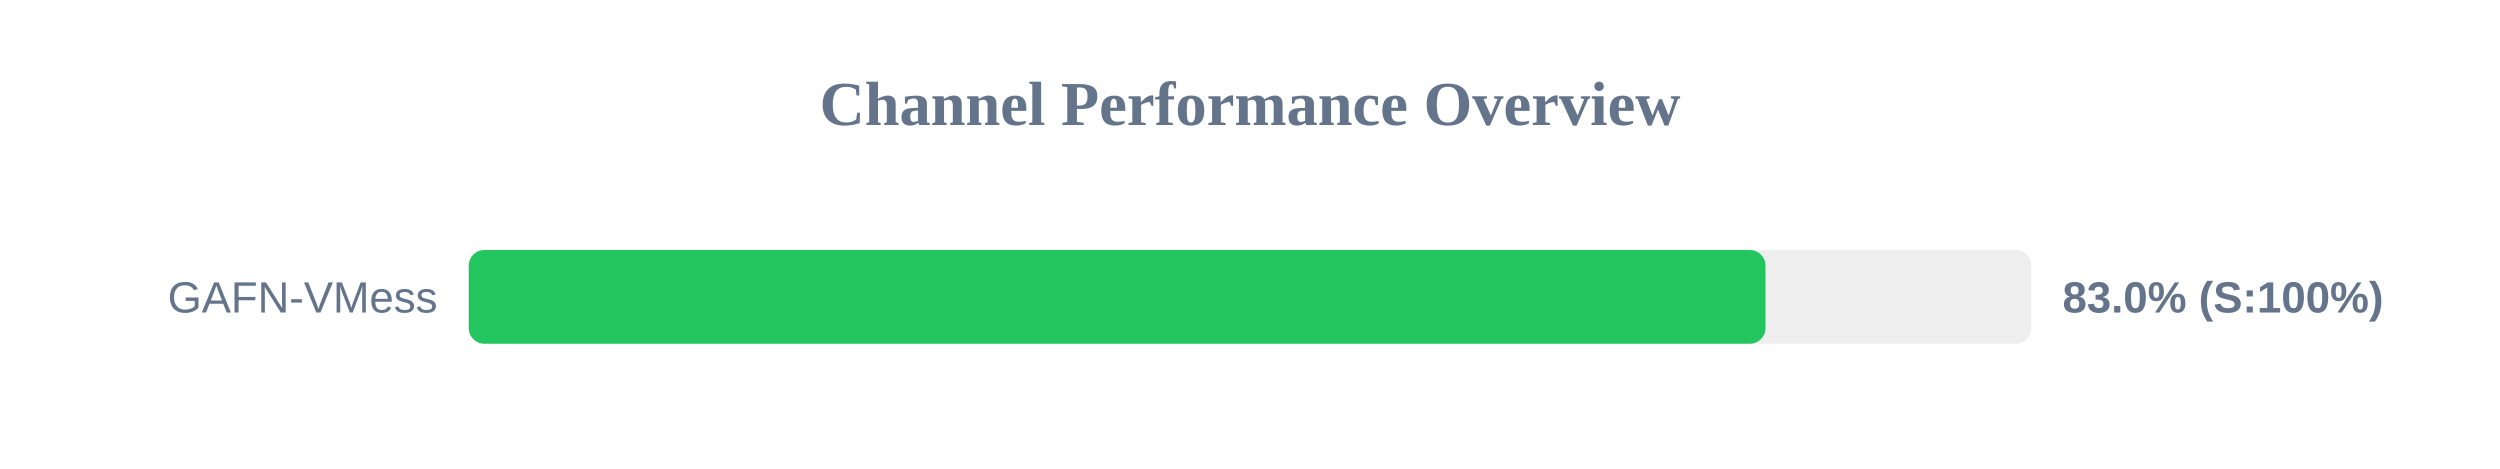
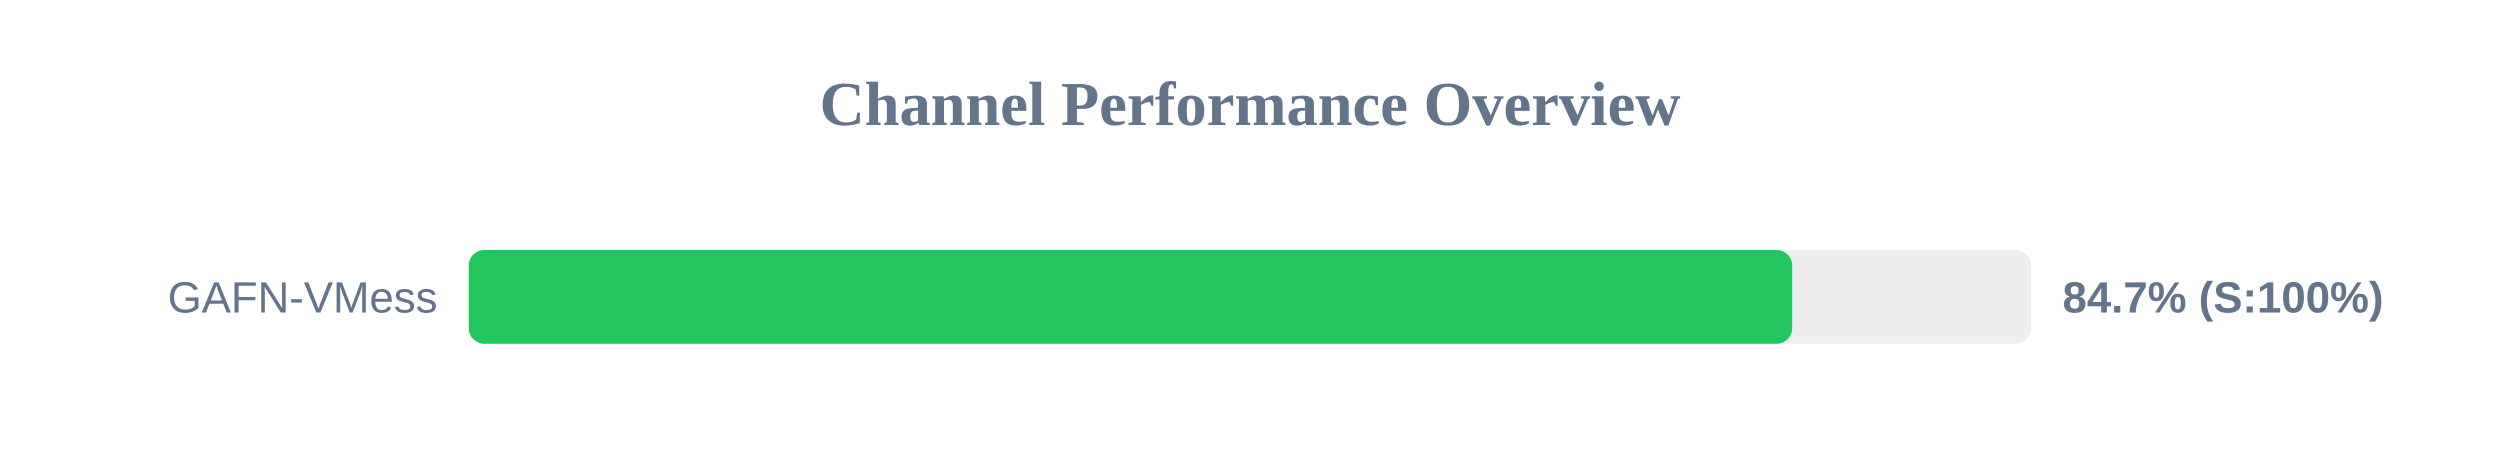
<svg xmlns="http://www.w3.org/2000/svg" width="800" height="150" version="1.1">
  <style>
        .row { font: 14px Arial; fill: #64748b; }
        .score { font: bold 14px Arial; fill: #64748b; }
    </style>
  <text x="400" y="40" text-anchor="middle" font-size="20px" font-weight="bold" fill="#64748b">Channel Performance Overview</text>
  <rect x="150" y="80" width="500" height="30" fill="#eee" rx="5" />
-   <rect x="150" y="80" width="414.95" height="30" fill="#22c55e" rx="5" />
+   <rect x="150" y="80" width="423.5" height="30" fill="#22c55e" rx="5" />
  <text x="140" y="100" text-anchor="end" class="row">GAFN-VMess</text>
-   <text x="660" y="100" text-anchor="start" class="score">83.0% (S:100%)</text>
+   <text x="660" y="100" text-anchor="start" class="score">84.7% (S:100%)</text>
</svg>
